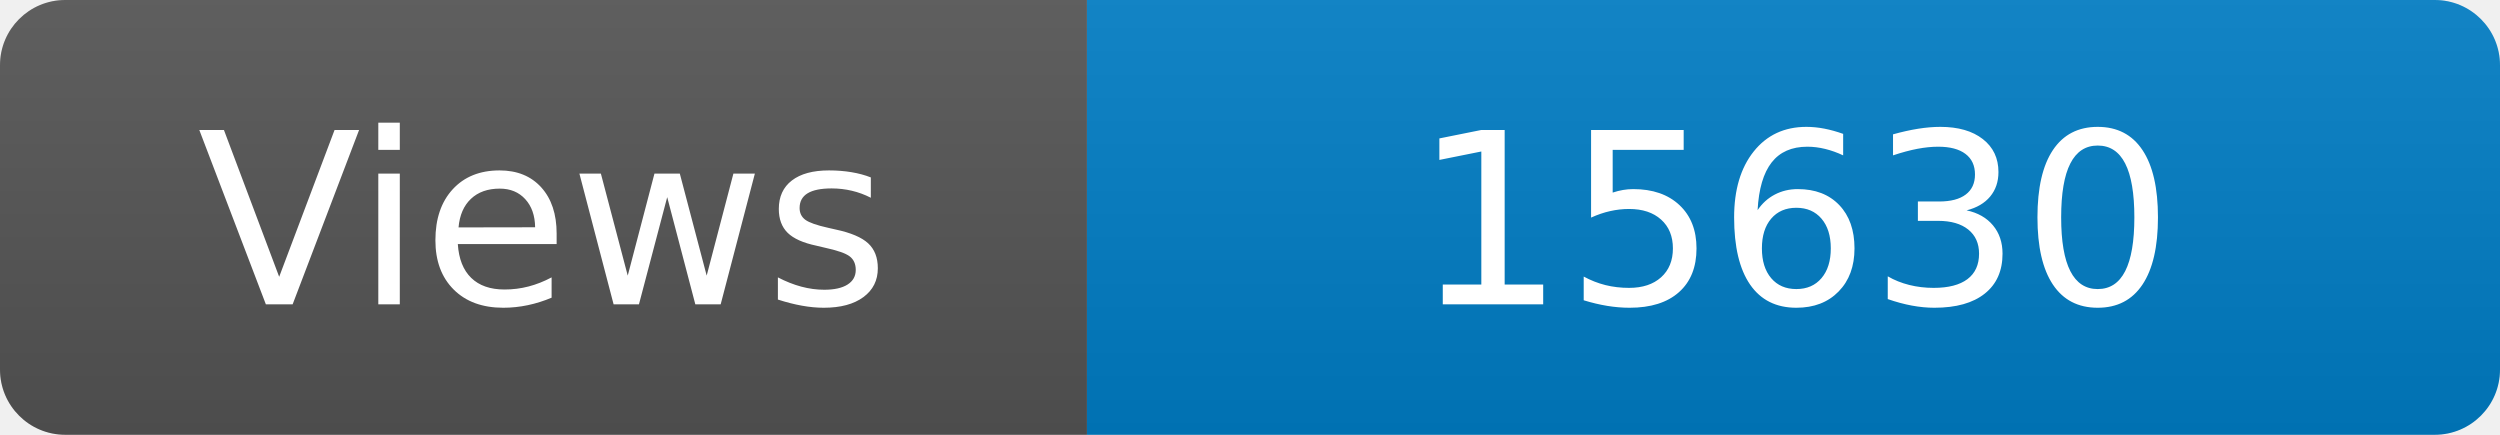
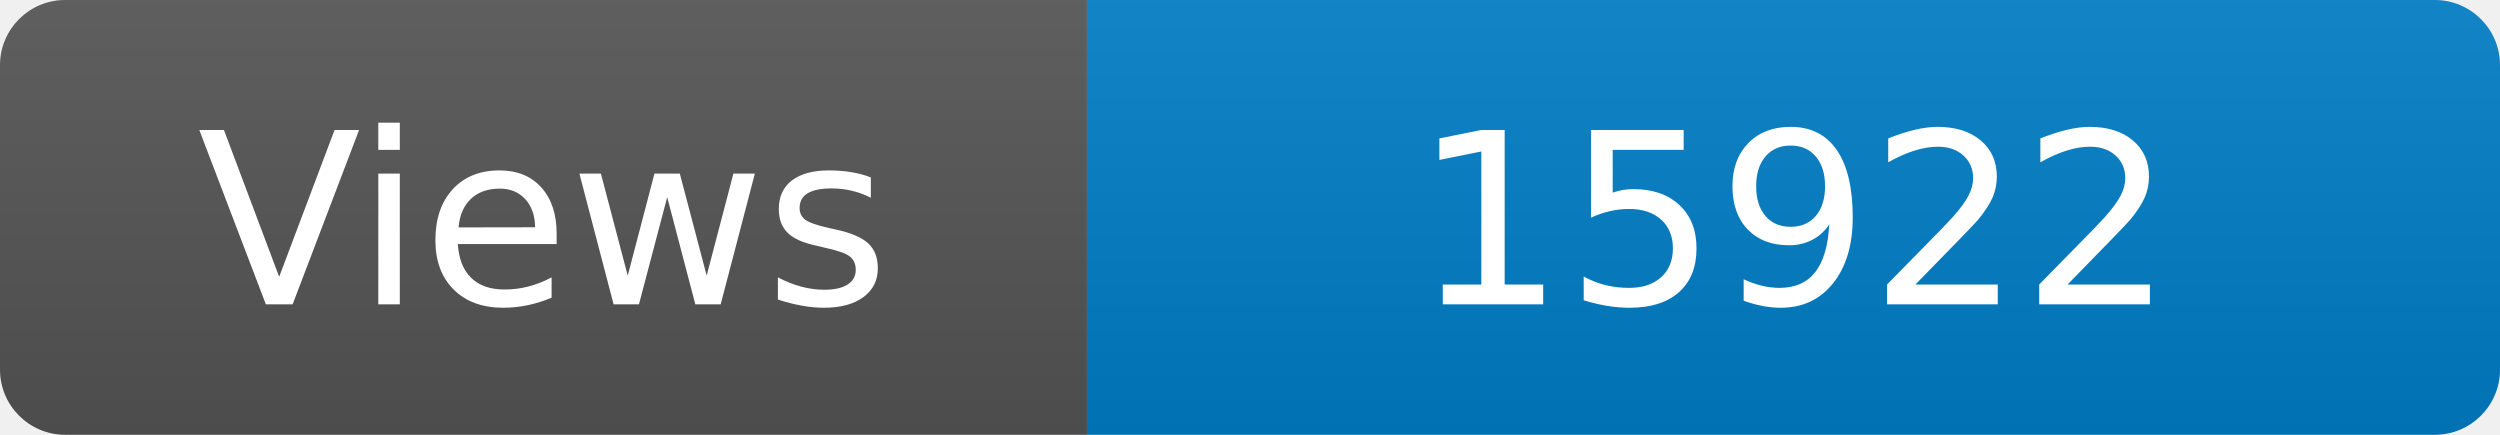
<svg xmlns="http://www.w3.org/2000/svg" width="115" height="20" role="img" aria-label="Maintained?: yes">
  <linearGradient id="s" x2="0" y2="100%">
    <stop offset="0" stop-color="#bbb" stop-opacity=".1" />
    <stop offset="1" stop-opacity=".1" />
  </linearGradient>
  <clipPath id="r">
    <rect width="115" height="20" rx="3" fill="#fff" />
  </clipPath>
  <g clip-path="url(#r)">
    <rect width="50" height="20" fill="#555" />
    <rect x="50" width="160" height="20" fill="#007ec6" />
    <rect width="115" height="20" fill="url(#s)" />
  </g>
  <g fill="#fff" text-anchor="middle" font-family="Verdana,Geneva,DejaVu Sans,sans-serif" font-size="110">
    <text x="250" y="140" transform="scale(.1)" fill="#fff">Views</text>
-     <text x="825" y="140" transform="scale(.1)" fill="#fff">15630</text>
+     <text x="825" y="140" transform="scale(.1)" fill="#fff">15922</text>
  </g>
</svg>
